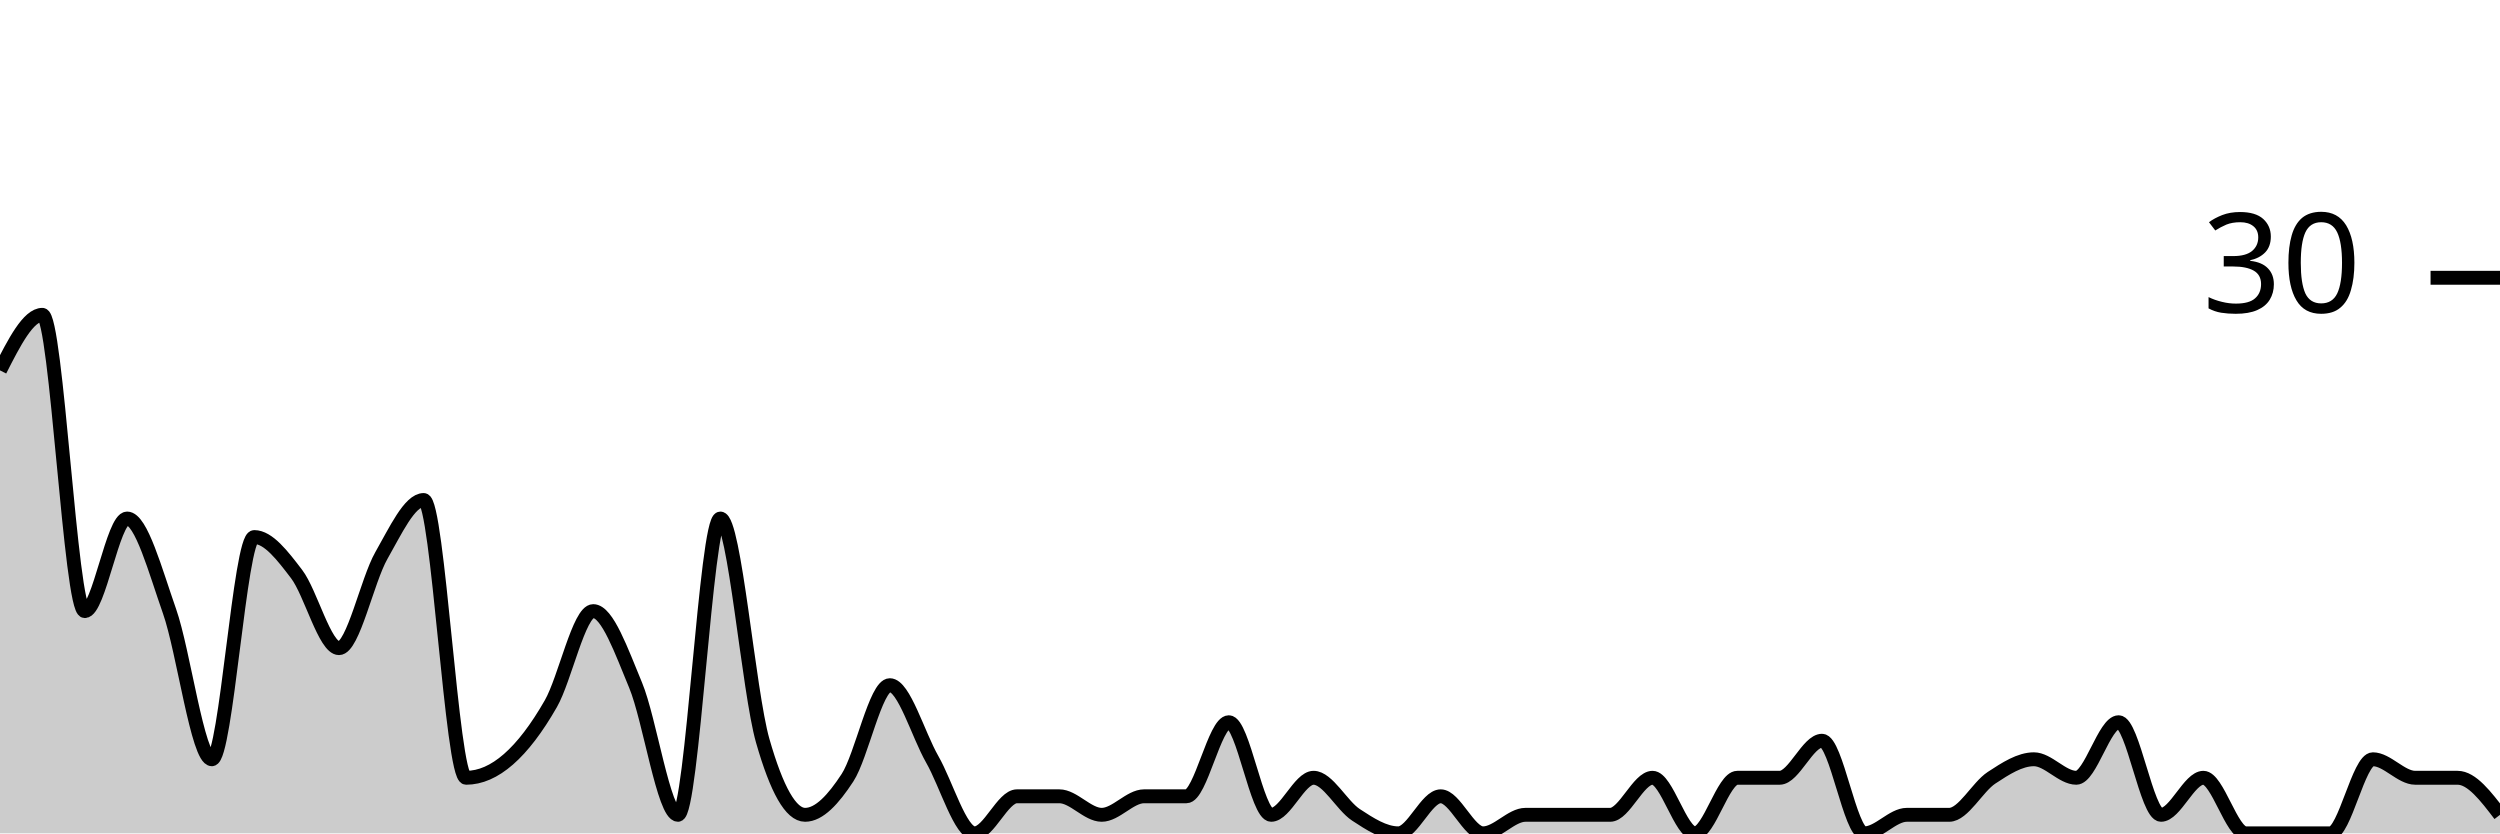
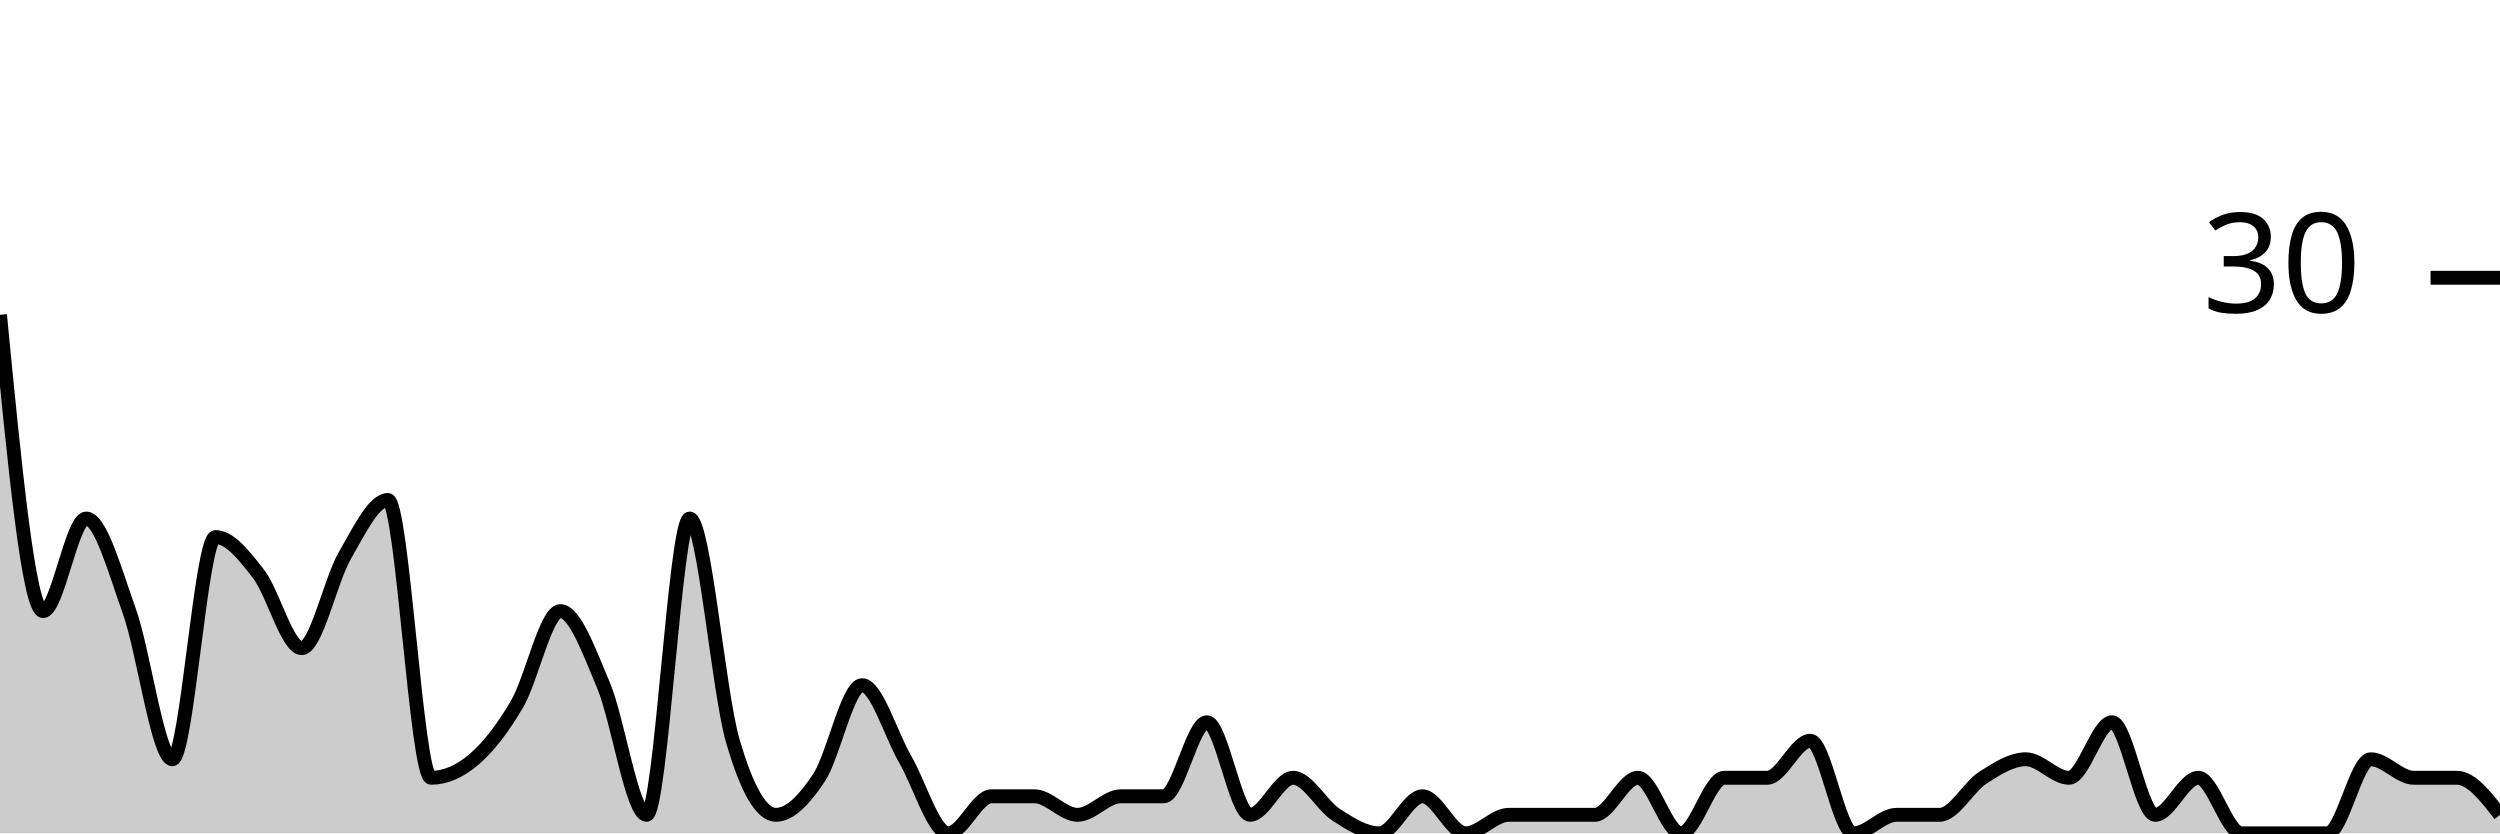
<svg xmlns="http://www.w3.org/2000/svg" viewBox="0 0 180 60">
  <g transform="translate(0,20)">
-     <path class="area" fill="rgba(0, 0, 0, 0.2)" d="M0,6.667C1.017,4.667,2.034,2.667,3.051,2.667C4.068,2.667,5.085,24,6.102,24C7.119,24,8.136,17.333,9.153,17.333C10.169,17.333,11.186,21.111,12.203,24C13.22,26.889,14.237,34.667,15.254,34.667C16.271,34.667,17.288,18.667,18.305,18.667C19.322,18.667,20.339,20,21.356,21.333C22.373,22.667,23.39,26.667,24.407,26.667C25.424,26.667,26.441,21.778,27.458,20C28.475,18.222,29.492,16,30.508,16C31.525,16,32.542,36,33.559,36C34.576,36,35.593,35.556,36.61,34.667C37.627,33.778,38.644,32.444,39.661,30.667C40.678,28.889,41.695,24,42.712,24C43.729,24,44.746,26.889,45.763,29.333C46.78,31.778,47.797,38.667,48.814,38.667C49.831,38.667,50.847,17.333,51.864,17.333C52.881,17.333,53.898,29.778,54.915,33.333C55.932,36.889,56.949,38.667,57.966,38.667C58.983,38.667,60,37.556,61.017,36C62.034,34.444,63.051,29.333,64.068,29.333C65.085,29.333,66.102,32.889,67.119,34.667C68.136,36.444,69.153,40,70.169,40C71.186,40,72.203,37.333,73.22,37.333C74.237,37.333,75.254,37.333,76.271,37.333C77.288,37.333,78.305,38.667,79.322,38.667C80.339,38.667,81.356,37.333,82.373,37.333C83.39,37.333,84.407,37.333,85.424,37.333C86.441,37.333,87.458,32,88.475,32C89.492,32,90.508,38.667,91.525,38.667C92.542,38.667,93.559,36,94.576,36C95.593,36,96.61,38,97.627,38.667C98.644,39.333,99.661,40,100.678,40C101.695,40,102.712,37.333,103.729,37.333C104.746,37.333,105.763,40,106.78,40C107.797,40,108.814,38.667,109.831,38.667C110.847,38.667,111.864,38.667,112.881,38.667C113.898,38.667,114.915,38.667,115.932,38.667C116.949,38.667,117.966,36,118.983,36C120,36,121.017,40,122.034,40C123.051,40,124.068,36,125.085,36C126.102,36,127.119,36,128.136,36C129.153,36,130.169,33.333,131.186,33.333C132.203,33.333,133.22,40,134.237,40C135.254,40,136.271,38.667,137.288,38.667C138.305,38.667,139.322,38.667,140.339,38.667C141.356,38.667,142.373,36.667,143.39,36C144.407,35.333,145.424,34.667,146.441,34.667C147.458,34.667,148.475,36,149.492,36C150.508,36,151.525,32,152.542,32C153.559,32,154.576,38.667,155.593,38.667C156.61,38.667,157.627,36,158.644,36C159.661,36,160.678,40,161.695,40C162.712,40,163.729,40,164.746,40C165.763,40,166.78,40,167.797,40C168.814,40,169.831,34.667,170.847,34.667C171.864,34.667,172.881,36,173.898,36C174.915,36,175.932,36,176.949,36C177.966,36,178.983,37.333,180,38.667L180,40C178.983,40,177.966,40,176.949,40C175.932,40,174.915,40,173.898,40C172.881,40,171.864,40,170.847,40C169.831,40,168.814,40,167.797,40C166.78,40,165.763,40,164.746,40C163.729,40,162.712,40,161.695,40C160.678,40,159.661,40,158.644,40C157.627,40,156.61,40,155.593,40C154.576,40,153.559,40,152.542,40C151.525,40,150.508,40,149.492,40C148.475,40,147.458,40,146.441,40C145.424,40,144.407,40,143.39,40C142.373,40,141.356,40,140.339,40C139.322,40,138.305,40,137.288,40C136.271,40,135.254,40,134.237,40C133.22,40,132.203,40,131.186,40C130.169,40,129.153,40,128.136,40C127.119,40,126.102,40,125.085,40C124.068,40,123.051,40,122.034,40C121.017,40,120,40,118.983,40C117.966,40,116.949,40,115.932,40C114.915,40,113.898,40,112.881,40C111.864,40,110.847,40,109.831,40C108.814,40,107.797,40,106.78,40C105.763,40,104.746,40,103.729,40C102.712,40,101.695,40,100.678,40C99.661,40,98.644,40,97.627,40C96.61,40,95.593,40,94.576,40C93.559,40,92.542,40,91.525,40C90.508,40,89.492,40,88.475,40C87.458,40,86.441,40,85.424,40C84.407,40,83.39,40,82.373,40C81.356,40,80.339,40,79.322,40C78.305,40,77.288,40,76.271,40C75.254,40,74.237,40,73.22,40C72.203,40,71.186,40,70.169,40C69.153,40,68.136,40,67.119,40C66.102,40,65.085,40,64.068,40C63.051,40,62.034,40,61.017,40C60,40,58.983,40,57.966,40C56.949,40,55.932,40,54.915,40C53.898,40,52.881,40,51.864,40C50.847,40,49.831,40,48.814,40C47.797,40,46.78,40,45.763,40C44.746,40,43.729,40,42.712,40C41.695,40,40.678,40,39.661,40C38.644,40,37.627,40,36.61,40C35.593,40,34.576,40,33.559,40C32.542,40,31.525,40,30.508,40C29.492,40,28.475,40,27.458,40C26.441,40,25.424,40,24.407,40C23.39,40,22.373,40,21.356,40C20.339,40,19.322,40,18.305,40C17.288,40,16.271,40,15.254,40C14.237,40,13.22,40,12.203,40C11.186,40,10.169,40,9.153,40C8.136,40,7.119,40,6.102,40C5.085,40,4.068,40,3.051,40C2.034,40,1.017,40,0,40Z" />
-     <path class="line" stroke="black" fill="none" d="M0,6.667C1.017,4.667,2.034,2.667,3.051,2.667C4.068,2.667,5.085,24,6.102,24C7.119,24,8.136,17.333,9.153,17.333C10.169,17.333,11.186,21.111,12.203,24C13.22,26.889,14.237,34.667,15.254,34.667C16.271,34.667,17.288,18.667,18.305,18.667C19.322,18.667,20.339,20,21.356,21.333C22.373,22.667,23.39,26.667,24.407,26.667C25.424,26.667,26.441,21.778,27.458,20C28.475,18.222,29.492,16,30.508,16C31.525,16,32.542,36,33.559,36C34.576,36,35.593,35.556,36.61,34.667C37.627,33.778,38.644,32.444,39.661,30.667C40.678,28.889,41.695,24,42.712,24C43.729,24,44.746,26.889,45.763,29.333C46.78,31.778,47.797,38.667,48.814,38.667C49.831,38.667,50.847,17.333,51.864,17.333C52.881,17.333,53.898,29.778,54.915,33.333C55.932,36.889,56.949,38.667,57.966,38.667C58.983,38.667,60,37.556,61.017,36C62.034,34.444,63.051,29.333,64.068,29.333C65.085,29.333,66.102,32.889,67.119,34.667C68.136,36.444,69.153,40,70.169,40C71.186,40,72.203,37.333,73.22,37.333C74.237,37.333,75.254,37.333,76.271,37.333C77.288,37.333,78.305,38.667,79.322,38.667C80.339,38.667,81.356,37.333,82.373,37.333C83.39,37.333,84.407,37.333,85.424,37.333C86.441,37.333,87.458,32,88.475,32C89.492,32,90.508,38.667,91.525,38.667C92.542,38.667,93.559,36,94.576,36C95.593,36,96.61,38,97.627,38.667C98.644,39.333,99.661,40,100.678,40C101.695,40,102.712,37.333,103.729,37.333C104.746,37.333,105.763,40,106.78,40C107.797,40,108.814,38.667,109.831,38.667C110.847,38.667,111.864,38.667,112.881,38.667C113.898,38.667,114.915,38.667,115.932,38.667C116.949,38.667,117.966,36,118.983,36C120,36,121.017,40,122.034,40C123.051,40,124.068,36,125.085,36C126.102,36,127.119,36,128.136,36C129.153,36,130.169,33.333,131.186,33.333C132.203,33.333,133.22,40,134.237,40C135.254,40,136.271,38.667,137.288,38.667C138.305,38.667,139.322,38.667,140.339,38.667C141.356,38.667,142.373,36.667,143.39,36C144.407,35.333,145.424,34.667,146.441,34.667C147.458,34.667,148.475,36,149.492,36C150.508,36,151.525,32,152.542,32C153.559,32,154.576,38.667,155.593,38.667C156.61,38.667,157.627,36,158.644,36C159.661,36,160.678,40,161.695,40C162.712,40,163.729,40,164.746,40C165.763,40,166.78,40,167.797,40C168.814,40,169.831,34.667,170.847,34.667C171.864,34.667,172.881,36,173.898,36C174.915,36,175.932,36,176.949,36C177.966,36,178.983,37.333,180,38.667" />
+     <path class="area" fill="rgba(0, 0, 0, 0.2)" d="M0,2.667C1.034,13.333,2.069,24,3.103,24C4.138,24,5.172,17.333,6.207,17.333C7.241,17.333,8.276,21.111,9.31,24C10.345,26.889,11.379,34.667,12.414,34.667C13.448,34.667,14.483,18.667,15.517,18.667C16.552,18.667,17.586,20,18.621,21.333C19.655,22.667,20.69,26.667,21.724,26.667C22.759,26.667,23.793,21.778,24.828,20C25.862,18.222,26.897,16,27.931,16C28.966,16,30,36,31.034,36C32.069,36,33.103,35.556,34.138,34.667C35.172,33.778,36.207,32.444,37.241,30.667C38.276,28.889,39.31,24,40.345,24C41.379,24,42.414,26.889,43.448,29.333C44.483,31.778,45.517,38.667,46.552,38.667C47.586,38.667,48.621,17.333,49.655,17.333C50.69,17.333,51.724,29.778,52.759,33.333C53.793,36.889,54.828,38.667,55.862,38.667C56.897,38.667,57.931,37.556,58.966,36C60,34.444,61.034,29.333,62.069,29.333C63.103,29.333,64.138,32.889,65.172,34.667C66.207,36.444,67.241,40,68.276,40C69.31,40,70.345,37.333,71.379,37.333C72.414,37.333,73.448,37.333,74.483,37.333C75.517,37.333,76.552,38.667,77.586,38.667C78.621,38.667,79.655,37.333,80.69,37.333C81.724,37.333,82.759,37.333,83.793,37.333C84.828,37.333,85.862,32,86.897,32C87.931,32,88.966,38.667,90,38.667C91.034,38.667,92.069,36,93.103,36C94.138,36,95.172,38,96.207,38.667C97.241,39.333,98.276,40,99.31,40C100.345,40,101.379,37.333,102.414,37.333C103.448,37.333,104.483,40,105.517,40C106.552,40,107.586,38.667,108.621,38.667C109.655,38.667,110.69,38.667,111.724,38.667C112.759,38.667,113.793,38.667,114.828,38.667C115.862,38.667,116.897,36,117.931,36C118.966,36,120,40,121.034,40C122.069,40,123.103,36,124.138,36C125.172,36,126.207,36,127.241,36C128.276,36,129.31,33.333,130.345,33.333C131.379,33.333,132.414,40,133.448,40C134.483,40,135.517,38.667,136.552,38.667C137.586,38.667,138.621,38.667,139.655,38.667C140.69,38.667,141.724,36.667,142.759,36C143.793,35.333,144.828,34.667,145.862,34.667C146.897,34.667,147.931,36,148.966,36C150,36,151.034,32,152.069,32C153.103,32,154.138,38.667,155.172,38.667C156.207,38.667,157.241,36,158.276,36C159.31,36,160.345,40,161.379,40C162.414,40,163.448,40,164.483,40C165.517,40,166.552,40,167.586,40C168.621,40,169.655,34.667,170.69,34.667C171.724,34.667,172.759,36,173.793,36C174.828,36,175.862,36,176.897,36C177.931,36,178.966,37.333,180,38.667L180,40C178.966,40,177.931,40,176.897,40C175.862,40,174.828,40,173.793,40C172.759,40,171.724,40,170.69,40C169.655,40,168.621,40,167.586,40C166.552,40,165.517,40,164.483,40C163.448,40,162.414,40,161.379,40C160.345,40,159.31,40,158.276,40C157.241,40,156.207,40,155.172,40C154.138,40,153.103,40,152.069,40C151.034,40,150,40,148.966,40C147.931,40,146.897,40,145.862,40C144.828,40,143.793,40,142.759,40C141.724,40,140.69,40,139.655,40C138.621,40,137.586,40,136.552,40C135.517,40,134.483,40,133.448,40C132.414,40,131.379,40,130.345,40C129.31,40,128.276,40,127.241,40C126.207,40,125.172,40,124.138,40C123.103,40,122.069,40,121.034,40C120,40,118.966,40,117.931,40C116.897,40,115.862,40,114.828,40C113.793,40,112.759,40,111.724,40C110.69,40,109.655,40,108.621,40C107.586,40,106.552,40,105.517,40C104.483,40,103.448,40,102.414,40C101.379,40,100.345,40,99.31,40C98.276,40,97.241,40,96.207,40C95.172,40,94.138,40,93.103,40C92.069,40,91.034,40,90,40C88.966,40,87.931,40,86.897,40C85.862,40,84.828,40,83.793,40C82.759,40,81.724,40,80.69,40C79.655,40,78.621,40,77.586,40C76.552,40,75.517,40,74.483,40C73.448,40,72.414,40,71.379,40C70.345,40,69.31,40,68.276,40C67.241,40,66.207,40,65.172,40C64.138,40,63.103,40,62.069,40C61.034,40,60,40,58.966,40C57.931,40,56.897,40,55.862,40C54.828,40,53.793,40,52.759,40C51.724,40,50.69,40,49.655,40C48.621,40,47.586,40,46.552,40C45.517,40,44.483,40,43.448,40C42.414,40,41.379,40,40.345,40C39.31,40,38.276,40,37.241,40C36.207,40,35.172,40,34.138,40C33.103,40,32.069,40,31.034,40C30,40,28.966,40,27.931,40C26.897,40,25.862,40,24.828,40C23.793,40,22.759,40,21.724,40C20.69,40,19.655,40,18.621,40C17.586,40,16.552,40,15.517,40C14.483,40,13.448,40,12.414,40C11.379,40,10.345,40,9.31,40C8.276,40,7.241,40,6.207,40C5.172,40,4.138,40,3.103,40C2.069,40,1.034,40,0,40Z" />
+     <path class="line" stroke="black" fill="none" d="M0,2.667C1.034,13.333,2.069,24,3.103,24C4.138,24,5.172,17.333,6.207,17.333C7.241,17.333,8.276,21.111,9.31,24C10.345,26.889,11.379,34.667,12.414,34.667C13.448,34.667,14.483,18.667,15.517,18.667C16.552,18.667,17.586,20,18.621,21.333C19.655,22.667,20.69,26.667,21.724,26.667C22.759,26.667,23.793,21.778,24.828,20C25.862,18.222,26.897,16,27.931,16C28.966,16,30,36,31.034,36C32.069,36,33.103,35.556,34.138,34.667C35.172,33.778,36.207,32.444,37.241,30.667C38.276,28.889,39.31,24,40.345,24C41.379,24,42.414,26.889,43.448,29.333C44.483,31.778,45.517,38.667,46.552,38.667C47.586,38.667,48.621,17.333,49.655,17.333C50.69,17.333,51.724,29.778,52.759,33.333C53.793,36.889,54.828,38.667,55.862,38.667C56.897,38.667,57.931,37.556,58.966,36C60,34.444,61.034,29.333,62.069,29.333C63.103,29.333,64.138,32.889,65.172,34.667C66.207,36.444,67.241,40,68.276,40C69.31,40,70.345,37.333,71.379,37.333C72.414,37.333,73.448,37.333,74.483,37.333C75.517,37.333,76.552,38.667,77.586,38.667C78.621,38.667,79.655,37.333,80.69,37.333C81.724,37.333,82.759,37.333,83.793,37.333C84.828,37.333,85.862,32,86.897,32C87.931,32,88.966,38.667,90,38.667C91.034,38.667,92.069,36,93.103,36C94.138,36,95.172,38,96.207,38.667C97.241,39.333,98.276,40,99.31,40C100.345,40,101.379,37.333,102.414,37.333C103.448,37.333,104.483,40,105.517,40C106.552,40,107.586,38.667,108.621,38.667C109.655,38.667,110.69,38.667,111.724,38.667C112.759,38.667,113.793,38.667,114.828,38.667C115.862,38.667,116.897,36,117.931,36C118.966,36,120,40,121.034,40C122.069,40,123.103,36,124.138,36C125.172,36,126.207,36,127.241,36C128.276,36,129.31,33.333,130.345,33.333C131.379,33.333,132.414,40,133.448,40C134.483,40,135.517,38.667,136.552,38.667C137.586,38.667,138.621,38.667,139.655,38.667C140.69,38.667,141.724,36.667,142.759,36C143.793,35.333,144.828,34.667,145.862,34.667C146.897,34.667,147.931,36,148.966,36C150,36,151.034,32,152.069,32C153.103,32,154.138,38.667,155.172,38.667C156.207,38.667,157.241,36,158.276,36C159.31,36,160.345,40,161.379,40C162.414,40,163.448,40,164.483,40C165.517,40,166.552,40,167.586,40C168.621,40,169.655,34.667,170.69,34.667C171.724,34.667,172.759,36,173.793,36C174.828,36,175.862,36,176.897,36C177.931,36,178.966,37.333,180,38.667" />
    <path class="axis-ceiling" stroke-width="1" stroke="black" fill="none" d="M175,0L180,0" />
    <text class="axis-ceiling-label" font-family="sans-serif" text-anchor="end" font-size="10px" x="170" y="2.5">30</text>
  </g>
</svg>
